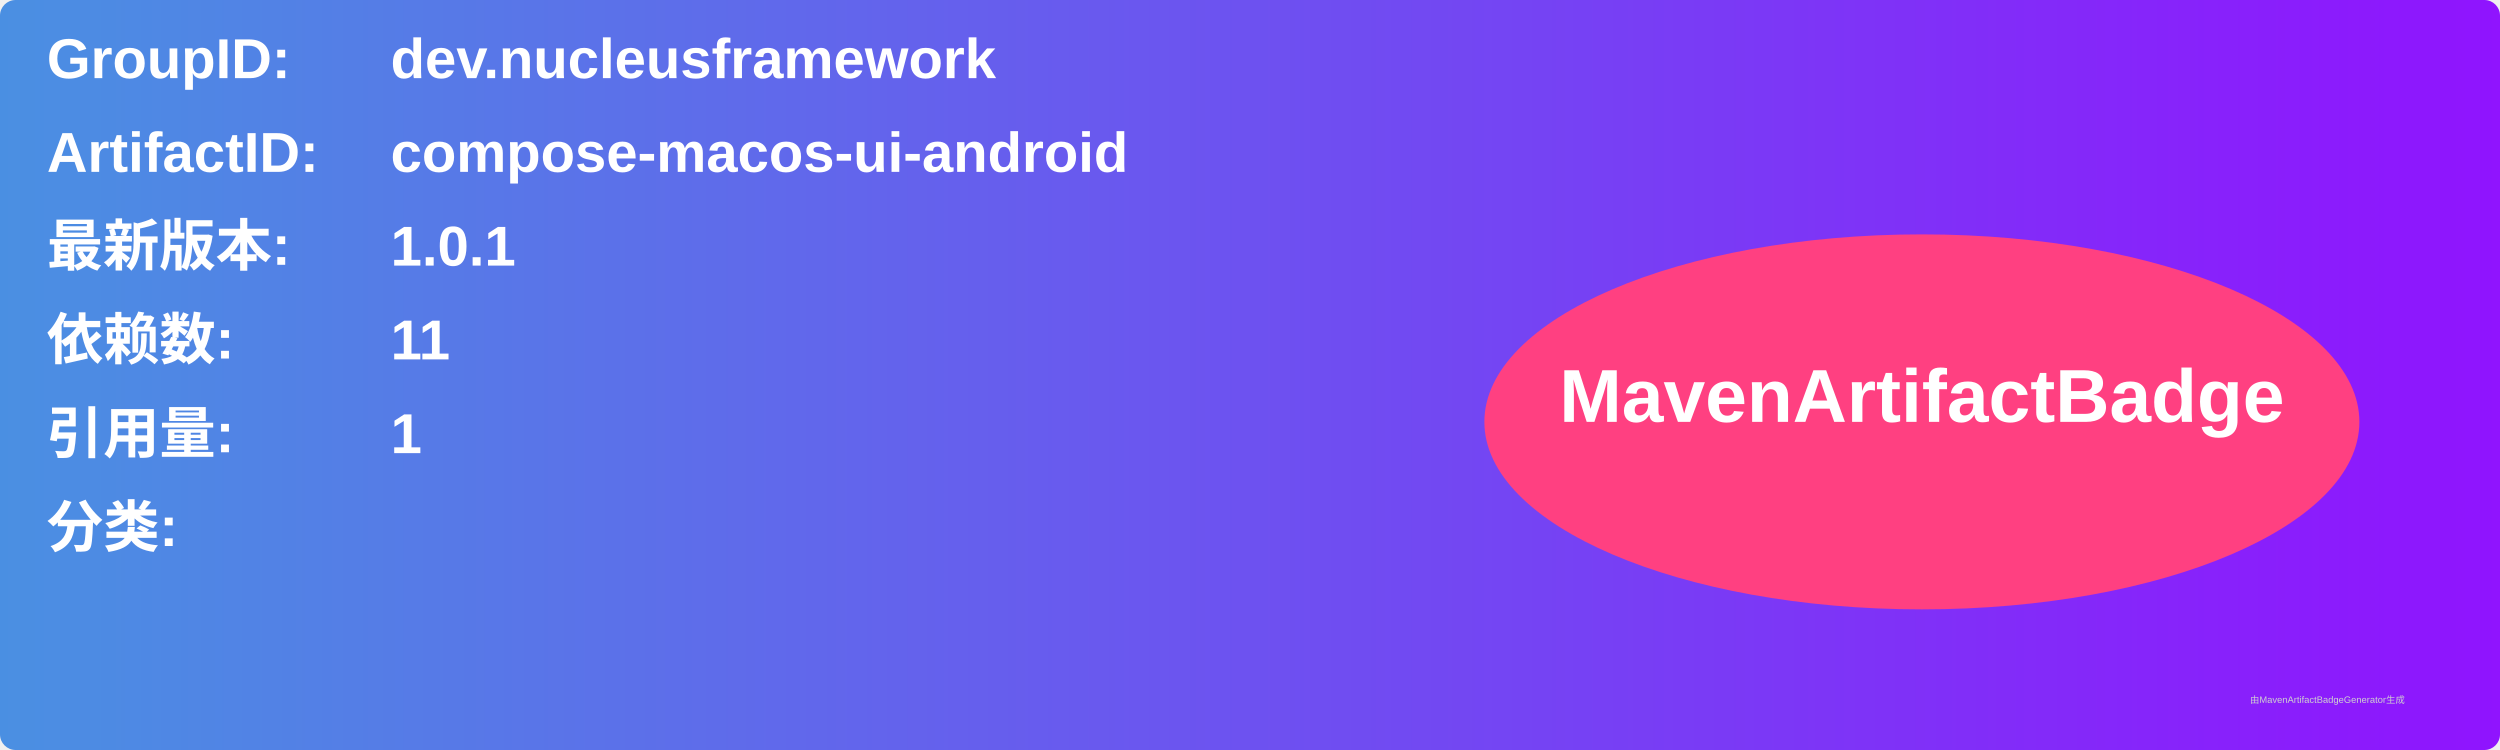
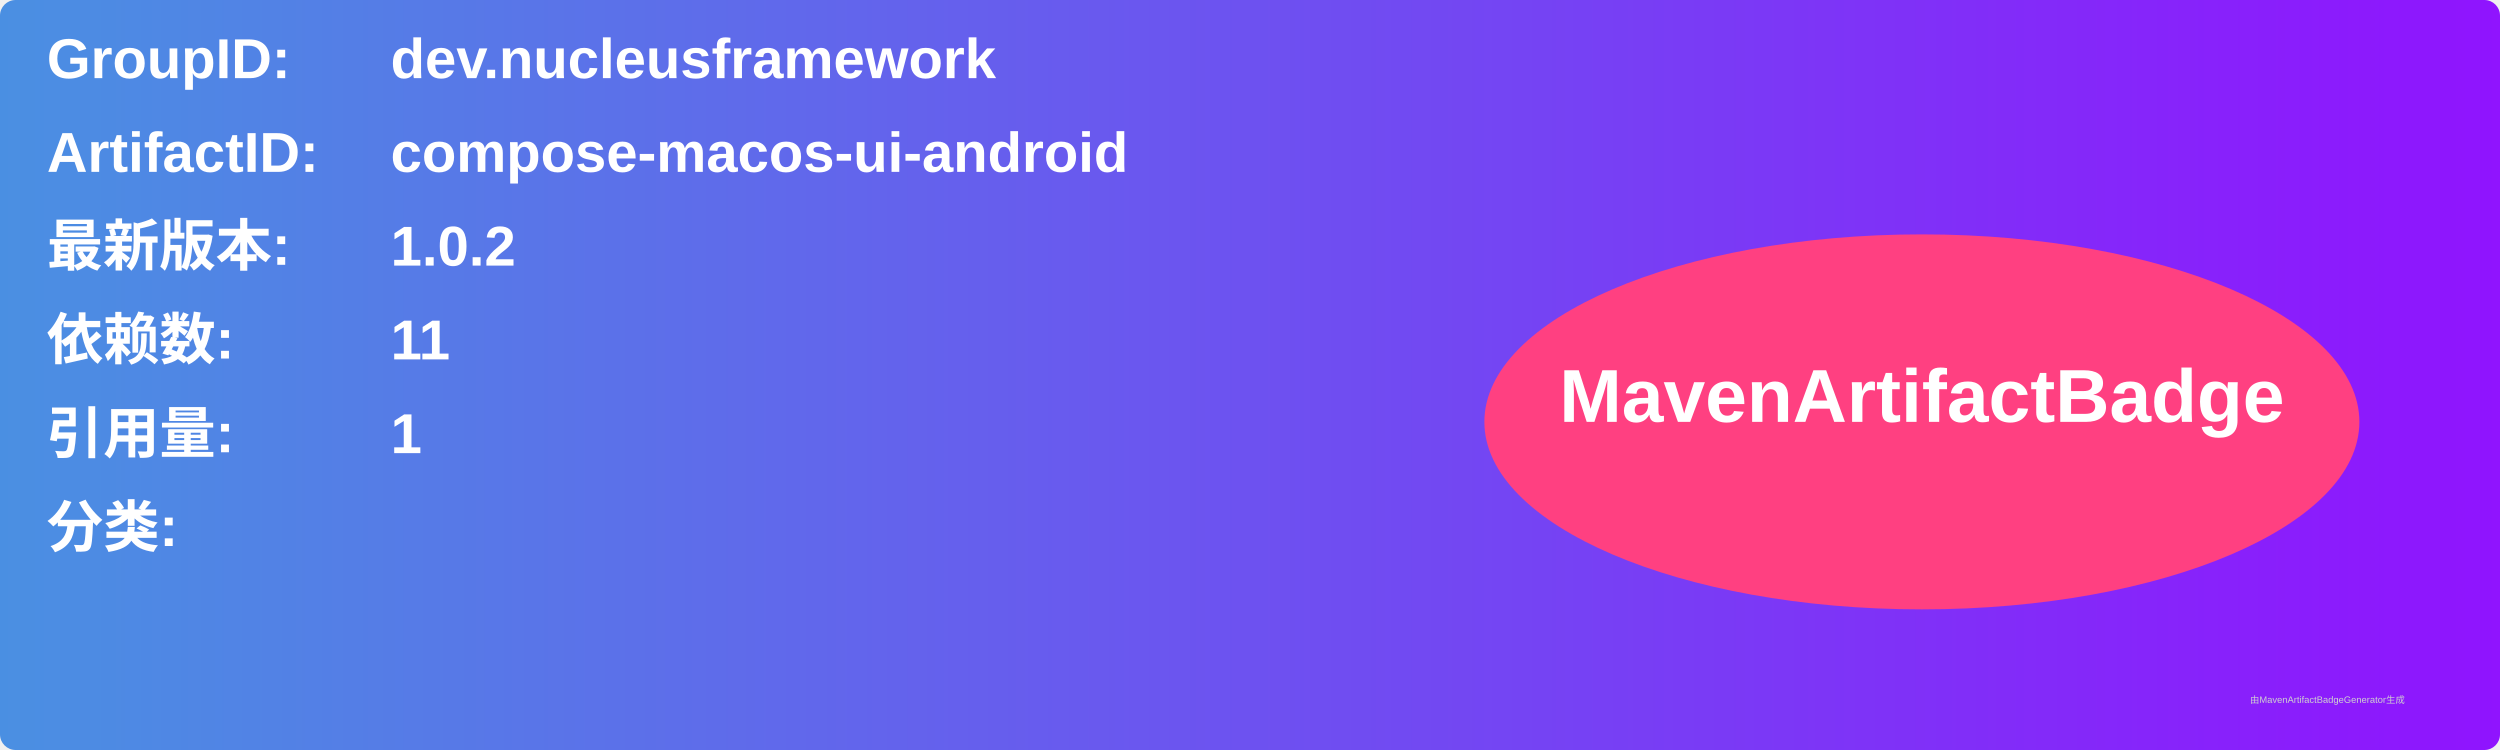
<svg xmlns="http://www.w3.org/2000/svg" width="800" height="240" viewBox="0 0 800 240">
  <linearGradient id="grad" x1="0%" y1="0%" x2="100%" y2="0%">
    <stop offset="0%" stop-color="#4a90e2" />
    <stop offset="100%" stop-color="#9013fe" />
  </linearGradient>
  <rect width="100%" height="100%" rx="5" ry="5" fill="url(#grad)" />
  <g transform="translate(15, 15)">
    <text x="0" y="10" font-family="Arial" font-size="18" fill="white" font-weight="bold" width="260">GroupID:</text>
    <text x="110" y="10" font-family="Arial" font-size="18" fill="white" font-weight="bold" width="460">dev.nucleusframework</text>
    <text x="0" y="40" font-family="Arial" font-size="18" fill="white" font-weight="bold" width="260">ArtifactID:</text>
    <text x="110" y="40" font-family="Arial" font-size="18" fill="white" font-weight="bold" width="460">compose-macos-ui-android</text>
    <text x="0" y="70" font-family="Arial" font-size="18" fill="white" font-weight="bold">最新版本:</text>
    <text x="110" y="70" font-family="Arial" font-size="18" fill="white" font-weight="bold">
-       <tspan font-weight="bold">1.0.1</tspan>
+       <tspan font-weight="bold">1.0.2</tspan>
    </text>
    <text x="0" y="100" font-family="Arial" font-size="18" fill="white" font-weight="bold">依赖数: </text>
    <text x="110" y="100" font-family="Arial" font-size="18" fill="white">
      <tspan font-weight="bold">11</tspan>
    </text>
    <text x="0" y="130" font-family="Arial" font-size="18" fill="white" font-weight="bold">引用量: </text>
    <text x="110" y="130" font-family="Arial" font-size="18" fill="white">
      <tspan font-weight="bold">1</tspan>
    </text>
    <text x="0" y="160" font-family="Arial" font-size="18" fill="white" font-weight="bold">分类:</text>
    <text x="10" y="190" font-family="Arial" font-size="10" fill="white">
      <tspan font-weight="bold" />
    </text>
    <ellipse cx="600" cy="120" rx="140" ry="60" fill="#ff4081" />
    <text x="600" y="120" text-anchor="middle" font-family="Arial" font-size="24" fill="white" font-weight="bold">MavenArtifactBadge</text>
  </g>
  <text x="720" y="225" font-family="Arial" font-size="3" fill="#d0d0d0">由MavenArtifactBadgeGenerator生成</text>
</svg>
